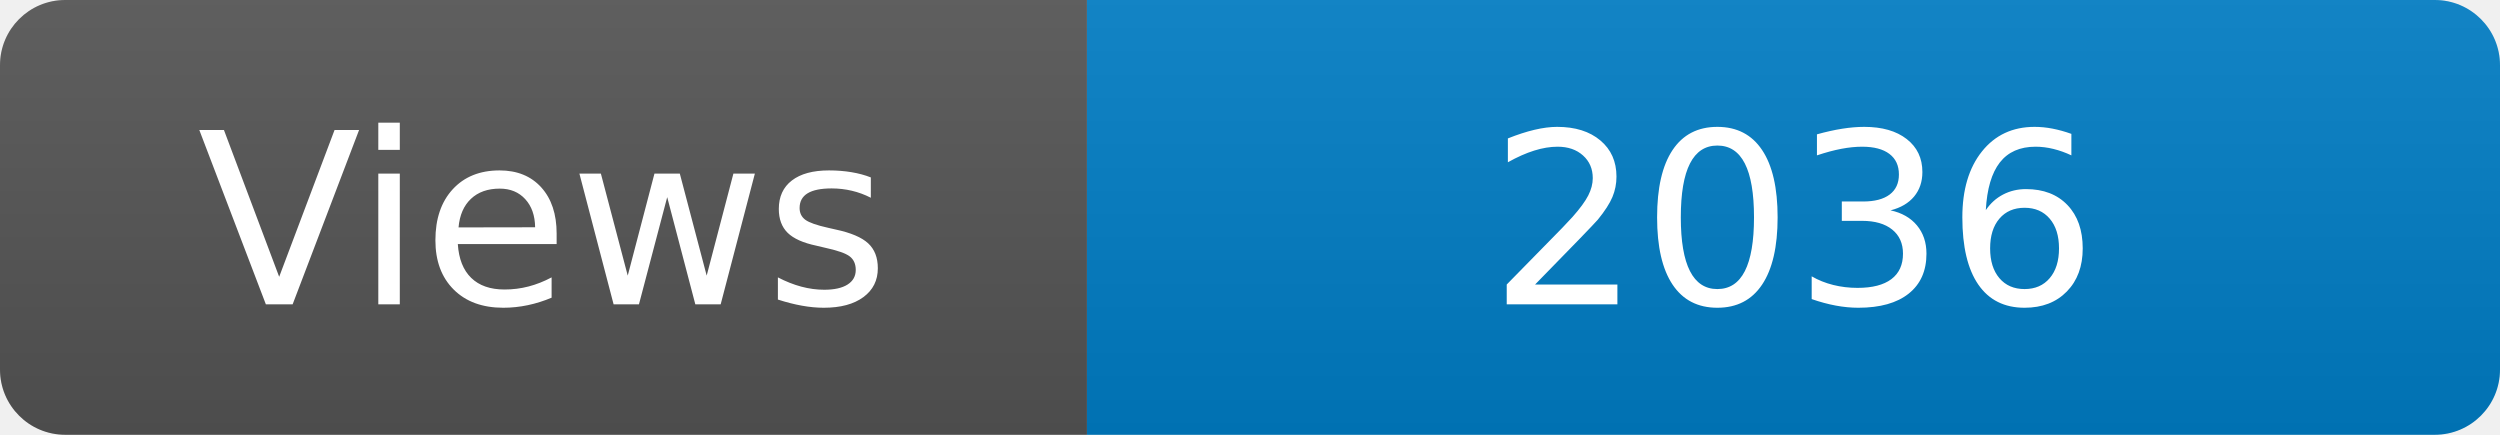
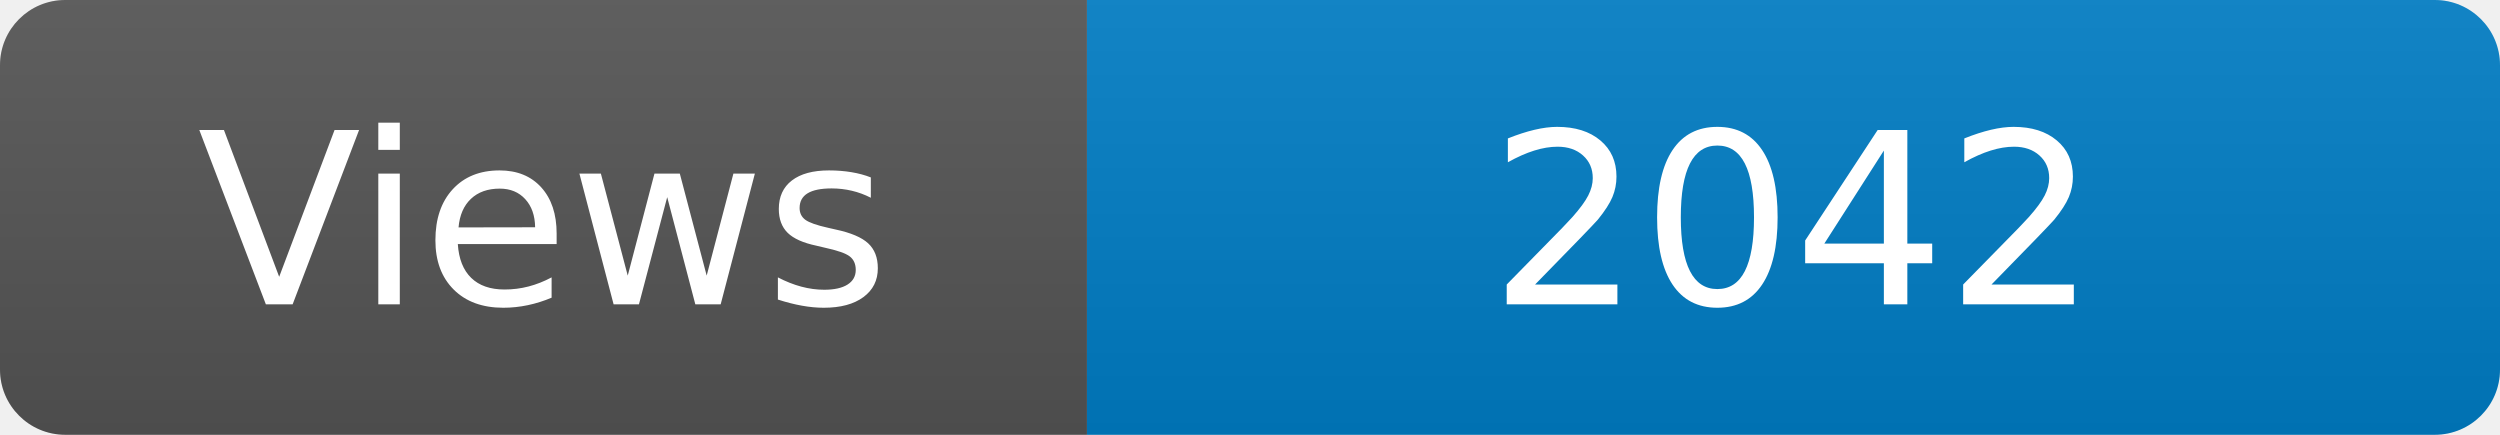
<svg xmlns="http://www.w3.org/2000/svg" width="115" height="20" role="img" aria-label="Maintained?: yes">
  <linearGradient id="s" x2="0" y2="100%">
    <stop offset="0" stop-color="#bbb" stop-opacity=".1" />
    <stop offset="1" stop-opacity=".1" />
  </linearGradient>
  <clipPath id="r">
    <rect width="115" height="20" rx="3" fill="#fff" />
  </clipPath>
  <g clip-path="url(#r)">
    <rect width="50" height="20" fill="#555" />
    <rect x="50" width="160" height="20" fill="#007ec6" />
    <rect width="115" height="20" fill="url(#s)" />
  </g>
  <g fill="#fff" text-anchor="middle" font-family="Verdana,Geneva,DejaVu Sans,sans-serif" font-size="110">
    <text x="250" y="140" transform="scale(.1)" fill="#fff">Views</text>
-     <text x="825" y="140" transform="scale(.1)" fill="#fff">2036</text>
+     <text x="825" y="140" transform="scale(.1)" fill="#fff">2042</text>
  </g>
</svg>
